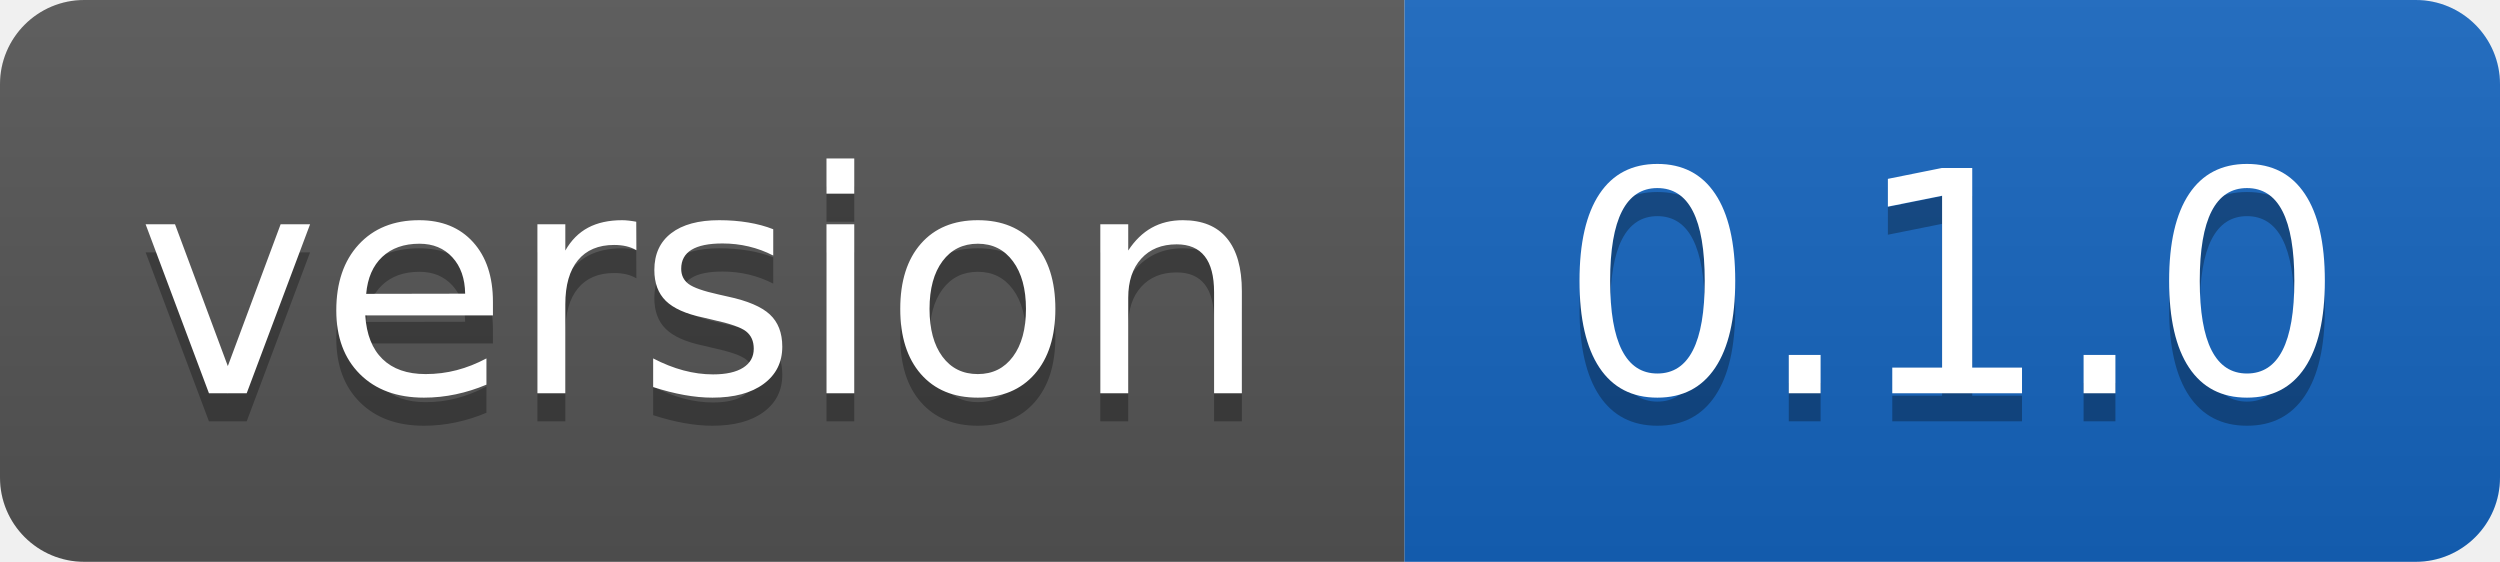
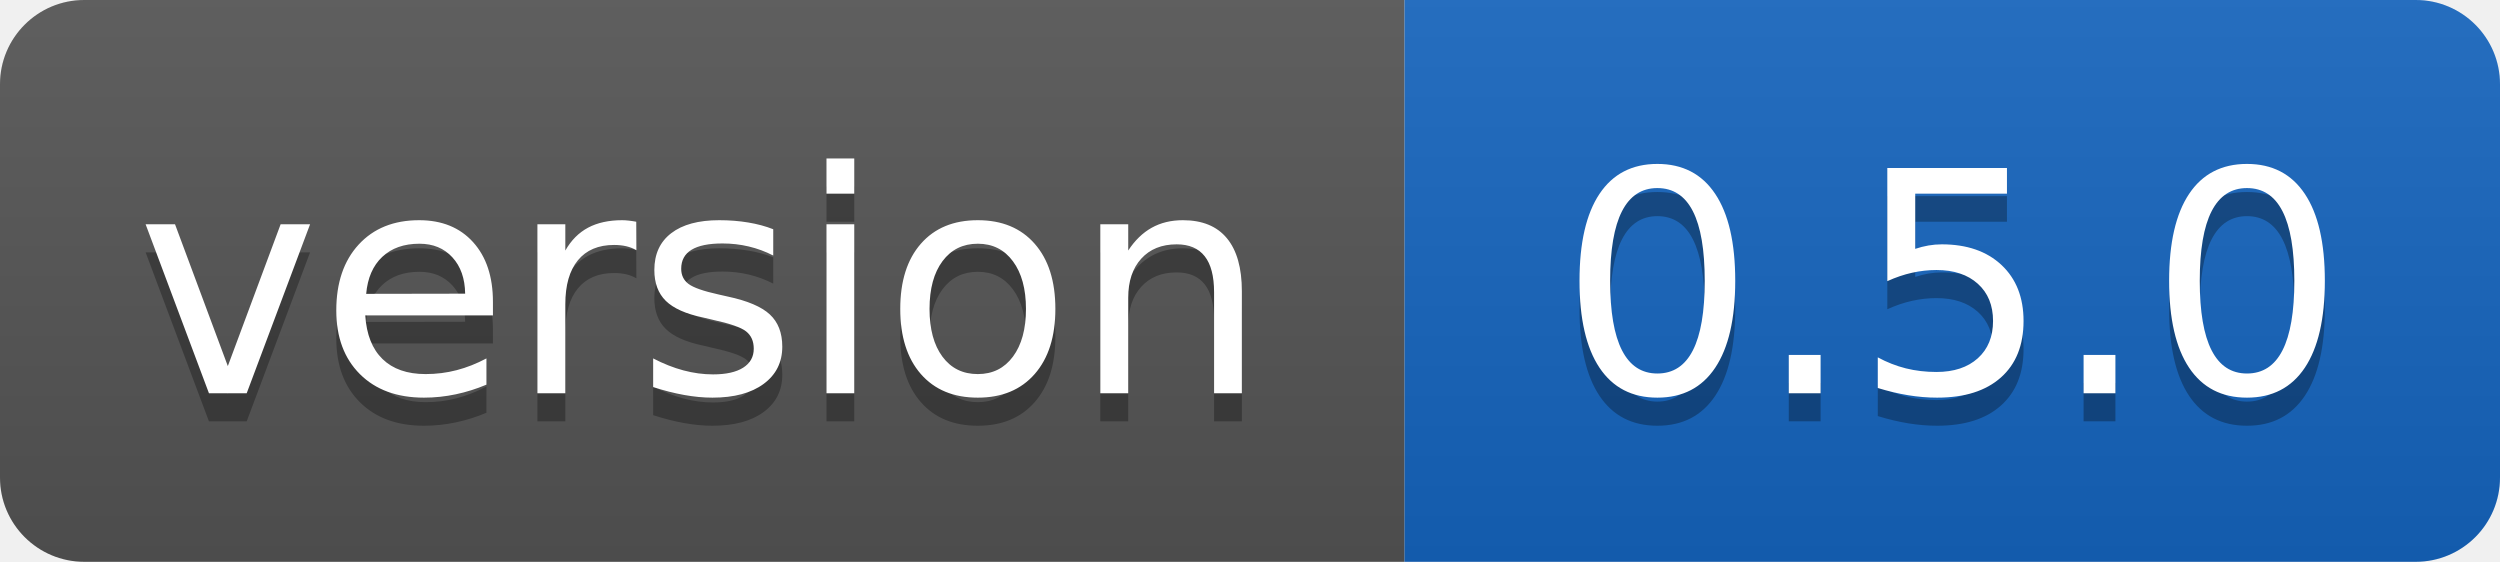
- <svg xmlns="http://www.w3.org/2000/svg" width="89" height="20" role="img" aria-label="version: 0.1.0">
+ <svg xmlns="http://www.w3.org/2000/svg" width="89" height="20" role="img" aria-label="version: 0.5.0">
  <linearGradient id="s" x2="0" y2="100%">
    <stop offset="0" stop-color="#bbb" stop-opacity=".1" />
    <stop offset="1" stop-opacity=".1" />
  </linearGradient>
  <clipPath id="r">
    <rect width="89" height="20" rx="3" fill="#fff" />
  </clipPath>
  <g clip-path="url(#r)">
    <rect width="50" height="20" fill="#555555" />
    <rect x="50" width="39" height="20" fill="#1565c0" />
    <rect width="89" height="20" fill="url(#s)" />
  </g>
  <g fill="#fff" text-anchor="middle" font-family="Verdana,Geneva,DejaVu Sans,sans-serif" text-rendering="geometricPrecision" font-size="110">
    <text aria-hidden="true" x="250" y="150" fill="#010101" fill-opacity=".3" transform="scale(.1)" textLength="401">version</text>
    <text x="250" y="140" transform="scale(.1)" fill="#fff" textLength="401">version</text>
-     <text aria-hidden="true" x="695" y="150" fill="#010101" fill-opacity=".3" transform="scale(.1)" textLength="290">0.1.0</text>
-     <text x="695" y="140" transform="scale(.1)" fill="#fff" textLength="290">0.1.0</text>
+     <text aria-hidden="true" x="695" y="150" fill="#010101" fill-opacity=".3" transform="scale(.1)" textLength="290">0.5.0</text>
+     <text x="695" y="140" transform="scale(.1)" fill="#fff" textLength="290">0.5.0</text>
  </g>
</svg>
